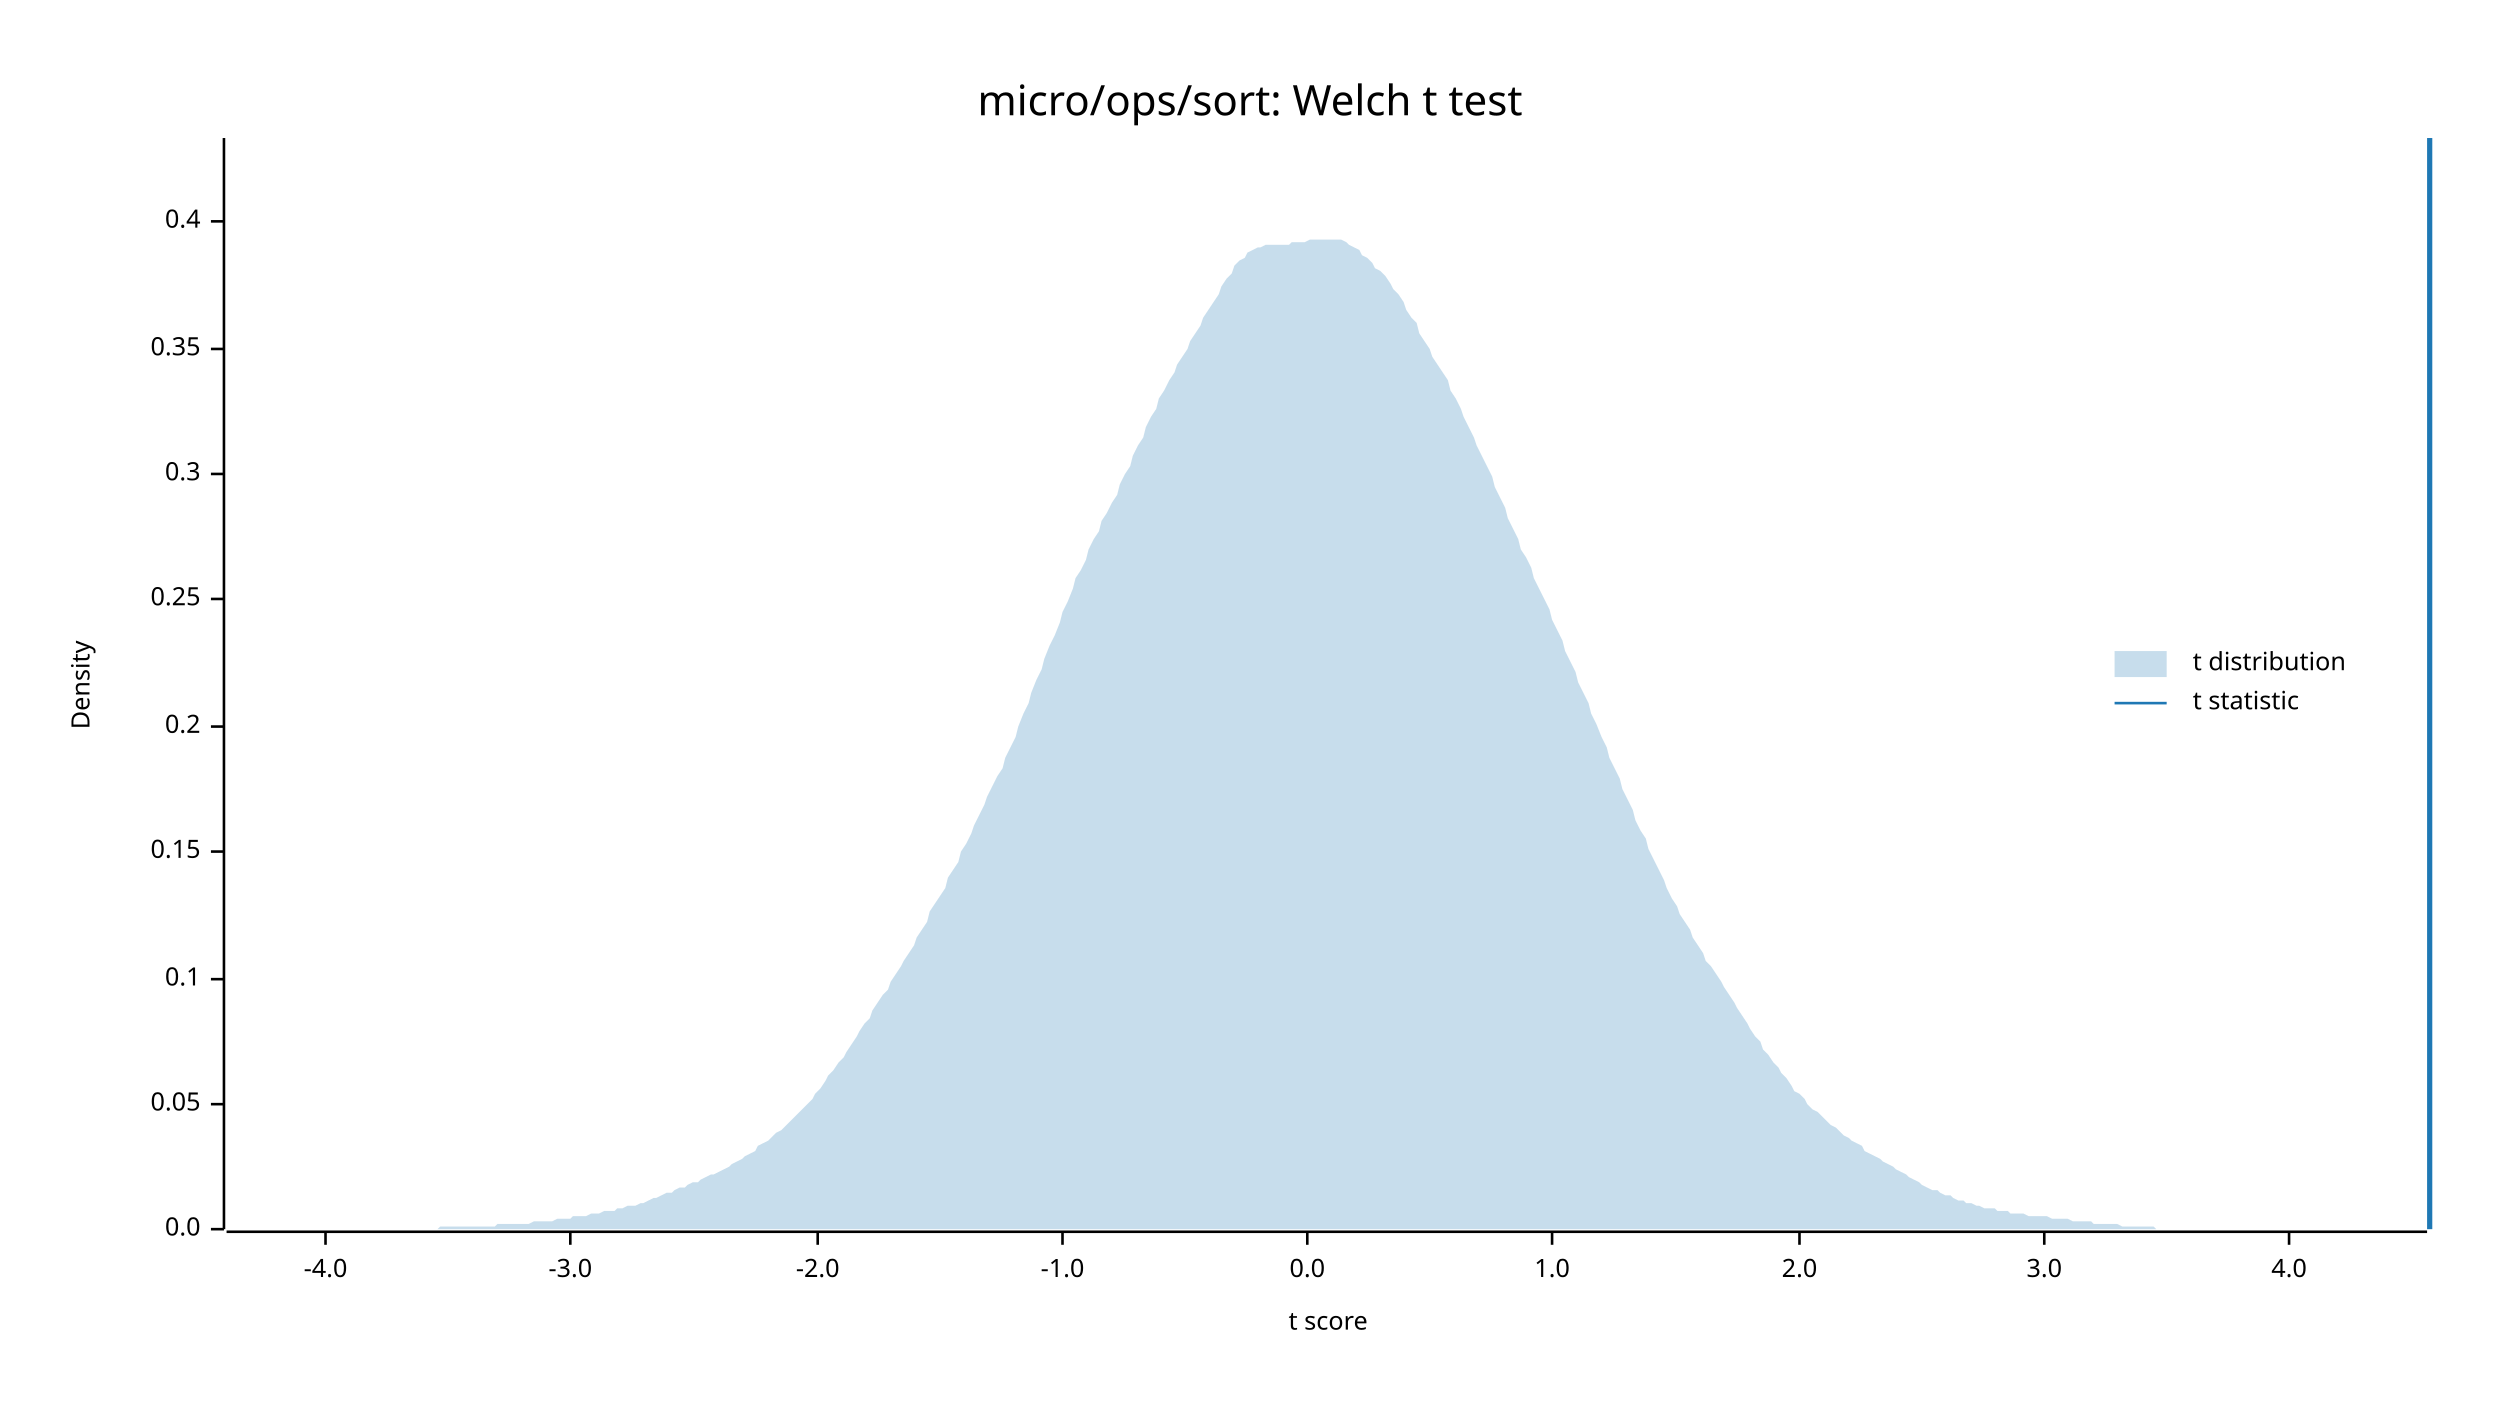
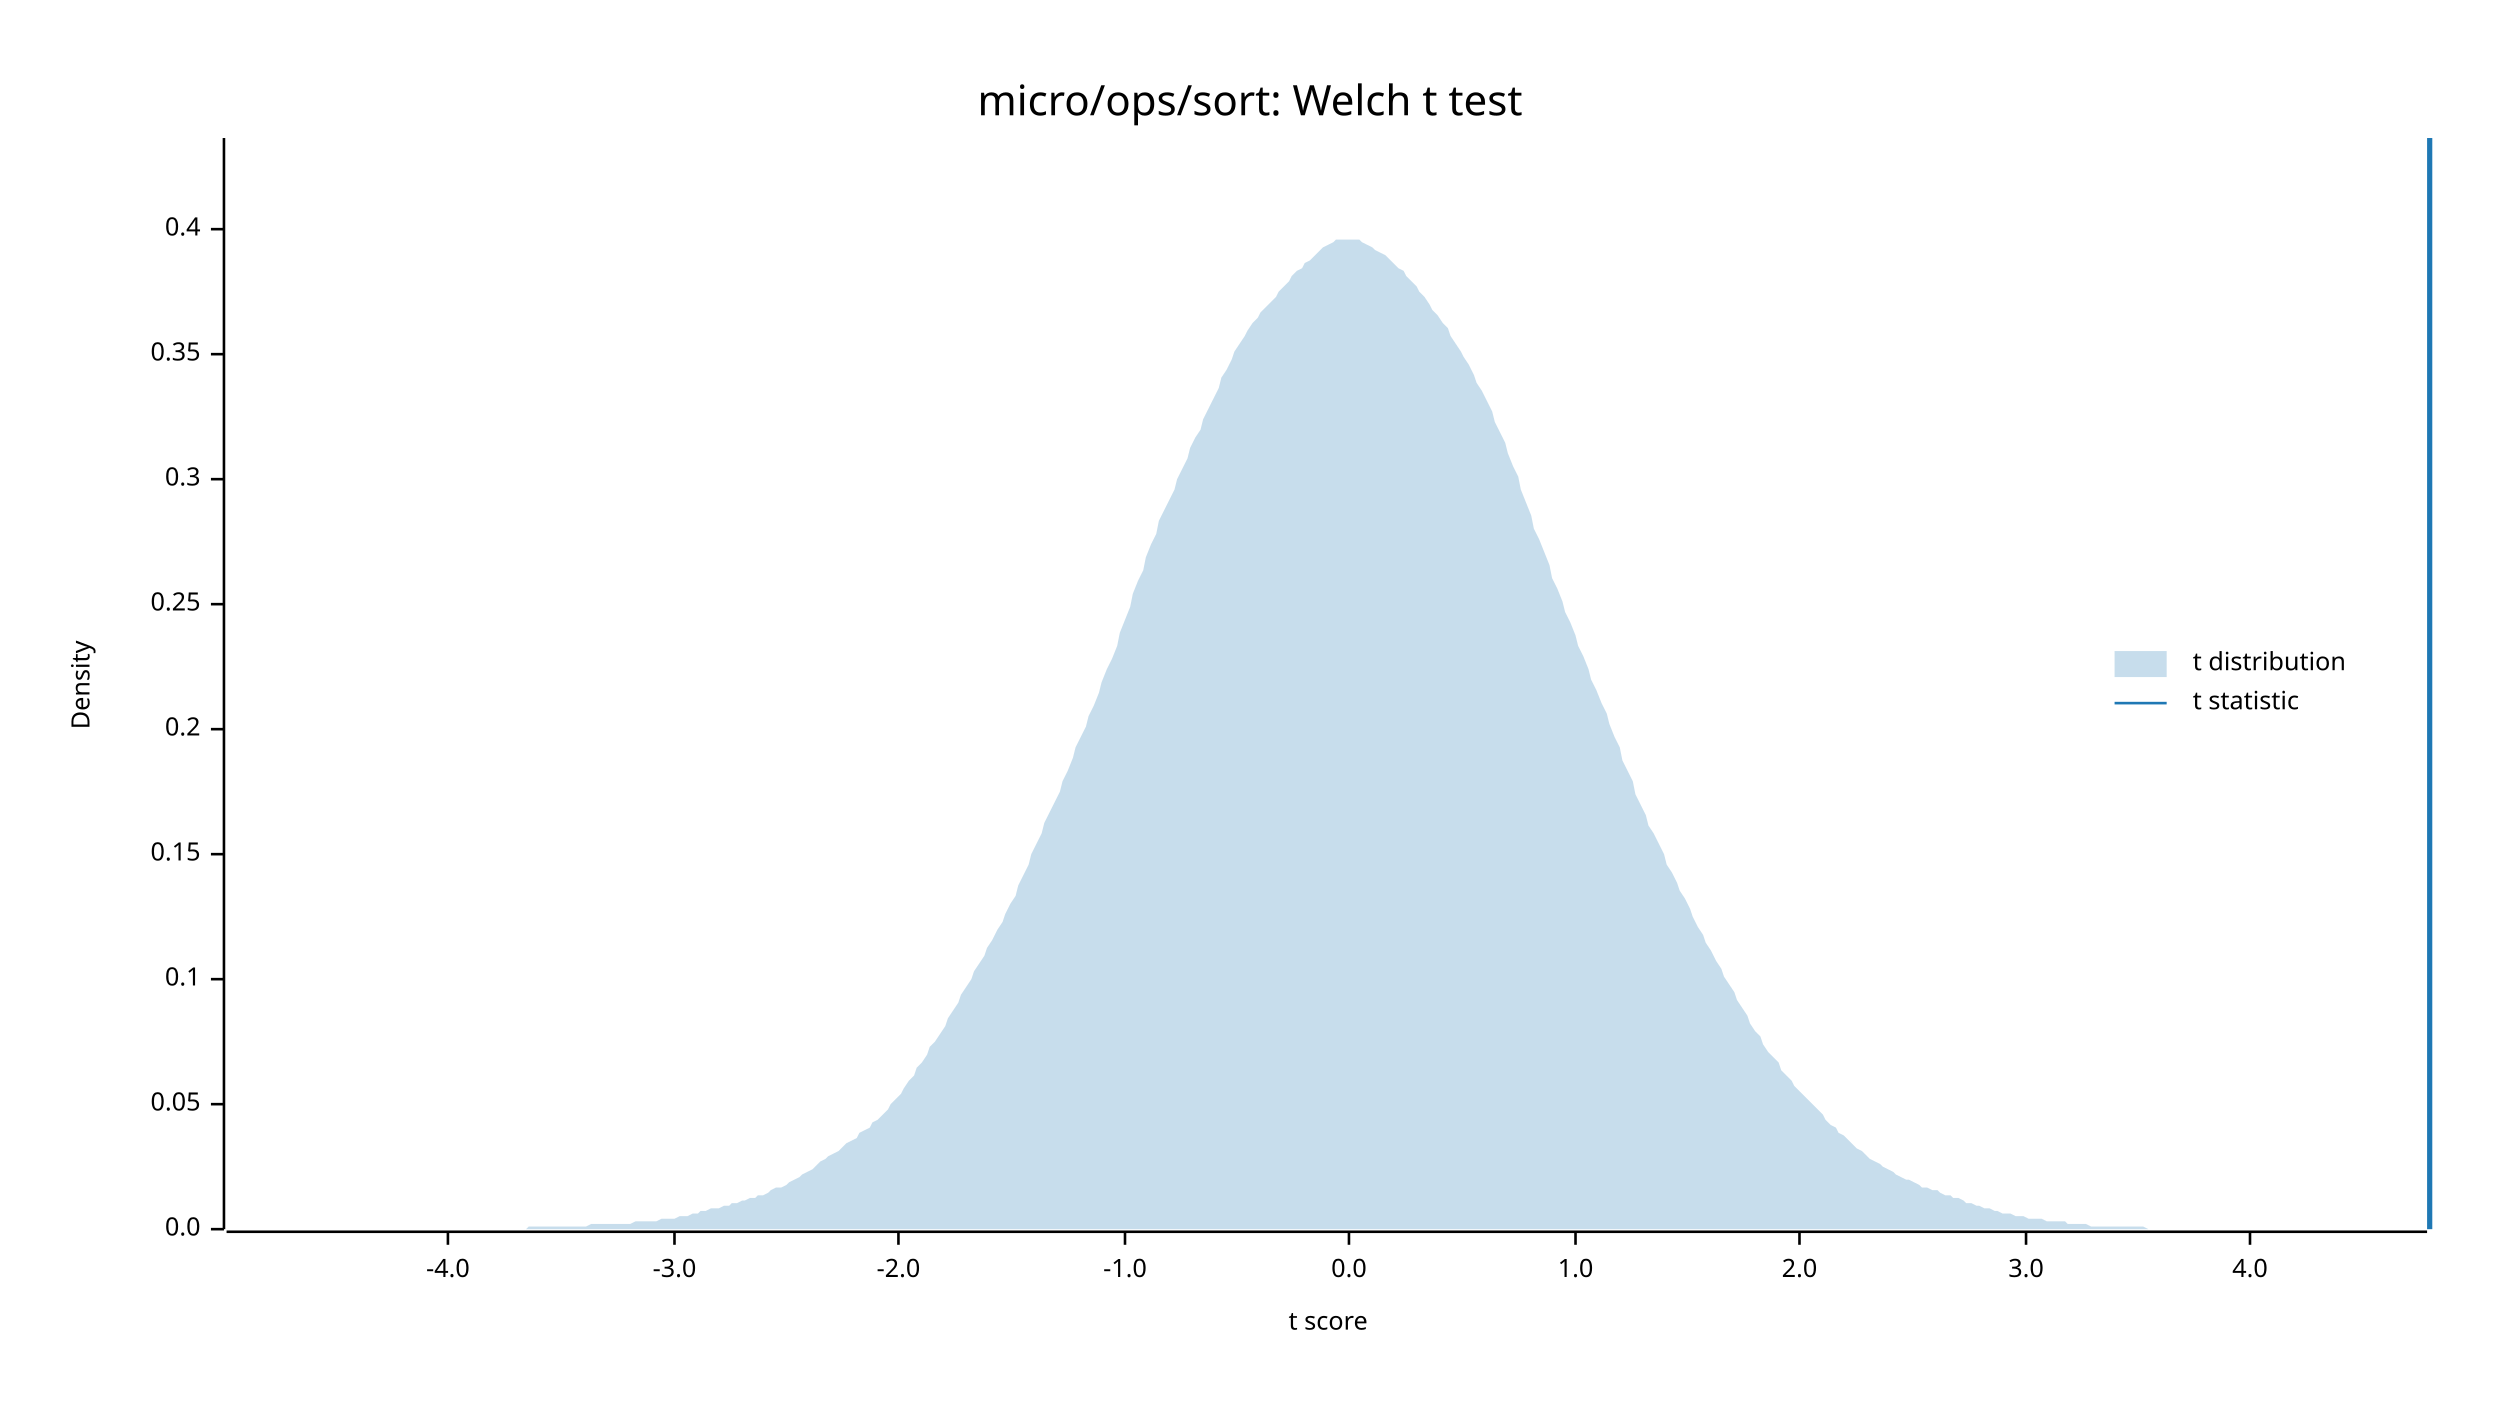
<svg xmlns="http://www.w3.org/2000/svg" width="960" height="540" viewBox="0 0 960 540">
  <text x="480" y="32" dy="0.76em" text-anchor="middle" font-family="sans-serif" font-size="16.129" opacity="1" fill="#000000">
micro/ops/sort: Welch t test
</text>
  <text x="27" y="263" dy="0.76em" text-anchor="middle" font-family="sans-serif" font-size="9.677" opacity="1" fill="#000000" transform="rotate(270, 27, 263)">
Density
</text>
  <text x="510" y="513" dy="-0.5ex" text-anchor="middle" font-family="sans-serif" font-size="9.677" opacity="1" fill="#000000">
t score
</text>
  <polyline fill="none" opacity="1" stroke="#000000" stroke-width="1" points="86,53 86,472 " />
  <text x="77" y="472" dy="0.5ex" text-anchor="end" font-family="sans-serif" font-size="9.677" opacity="1" fill="#000000">
0.0
</text>
  <polyline fill="none" opacity="1" stroke="#000000" stroke-width="1" points="81,472 86,472 " />
  <text x="77" y="424" dy="0.5ex" text-anchor="end" font-family="sans-serif" font-size="9.677" opacity="1" fill="#000000">
0.05
</text>
  <polyline fill="none" opacity="1" stroke="#000000" stroke-width="1" points="81,424 86,424 " />
  <text x="77" y="376" dy="0.5ex" text-anchor="end" font-family="sans-serif" font-size="9.677" opacity="1" fill="#000000">
0.1
</text>
  <polyline fill="none" opacity="1" stroke="#000000" stroke-width="1" points="81,376 86,376 " />
-   <text x="77" y="327" dy="0.5ex" text-anchor="end" font-family="sans-serif" font-size="9.677" opacity="1" fill="#000000">
+   <text x="77" y="328" dy="0.5ex" text-anchor="end" font-family="sans-serif" font-size="9.677" opacity="1" fill="#000000">
0.15
</text>
-   <polyline fill="none" opacity="1" stroke="#000000" stroke-width="1" points="81,327 86,327 " />
-   <text x="77" y="279" dy="0.5ex" text-anchor="end" font-family="sans-serif" font-size="9.677" opacity="1" fill="#000000">
+   <polyline fill="none" opacity="1" stroke="#000000" stroke-width="1" points="81,328 86,328 " />
+   <text x="77" y="280" dy="0.5ex" text-anchor="end" font-family="sans-serif" font-size="9.677" opacity="1" fill="#000000">
0.2
</text>
-   <polyline fill="none" opacity="1" stroke="#000000" stroke-width="1" points="81,279 86,279 " />
-   <text x="77" y="230" dy="0.5ex" text-anchor="end" font-family="sans-serif" font-size="9.677" opacity="1" fill="#000000">
+   <polyline fill="none" opacity="1" stroke="#000000" stroke-width="1" points="81,280 86,280 " />
+   <text x="77" y="232" dy="0.5ex" text-anchor="end" font-family="sans-serif" font-size="9.677" opacity="1" fill="#000000">
0.25
</text>
-   <polyline fill="none" opacity="1" stroke="#000000" stroke-width="1" points="81,230 86,230 " />
-   <text x="77" y="182" dy="0.5ex" text-anchor="end" font-family="sans-serif" font-size="9.677" opacity="1" fill="#000000">
+   <polyline fill="none" opacity="1" stroke="#000000" stroke-width="1" points="81,232 86,232 " />
+   <text x="77" y="184" dy="0.5ex" text-anchor="end" font-family="sans-serif" font-size="9.677" opacity="1" fill="#000000">
0.3
</text>
-   <polyline fill="none" opacity="1" stroke="#000000" stroke-width="1" points="81,182 86,182 " />
-   <text x="77" y="134" dy="0.5ex" text-anchor="end" font-family="sans-serif" font-size="9.677" opacity="1" fill="#000000">
+   <polyline fill="none" opacity="1" stroke="#000000" stroke-width="1" points="81,184 86,184 " />
+   <text x="77" y="136" dy="0.5ex" text-anchor="end" font-family="sans-serif" font-size="9.677" opacity="1" fill="#000000">
0.35
</text>
-   <polyline fill="none" opacity="1" stroke="#000000" stroke-width="1" points="81,134 86,134 " />
-   <text x="77" y="85" dy="0.5ex" text-anchor="end" font-family="sans-serif" font-size="9.677" opacity="1" fill="#000000">
+   <polyline fill="none" opacity="1" stroke="#000000" stroke-width="1" points="81,136 86,136 " />
+   <text x="77" y="88" dy="0.5ex" text-anchor="end" font-family="sans-serif" font-size="9.677" opacity="1" fill="#000000">
0.4
</text>
-   <polyline fill="none" opacity="1" stroke="#000000" stroke-width="1" points="81,85 86,85 " />
+   <polyline fill="none" opacity="1" stroke="#000000" stroke-width="1" points="81,88 86,88 " />
  <polyline fill="none" opacity="1" stroke="#000000" stroke-width="1" points="87,473 932,473 " />
-   <text x="125" y="483" dy="0.76em" text-anchor="middle" font-family="sans-serif" font-size="9.677" opacity="1" fill="#000000">
+   <text x="172" y="483" dy="0.76em" text-anchor="middle" font-family="sans-serif" font-size="9.677" opacity="1" fill="#000000">
-4.0
</text>
-   <polyline fill="none" opacity="1" stroke="#000000" stroke-width="1" points="125,473 125,478 " />
-   <text x="219" y="483" dy="0.76em" text-anchor="middle" font-family="sans-serif" font-size="9.677" opacity="1" fill="#000000">
+   <polyline fill="none" opacity="1" stroke="#000000" stroke-width="1" points="172,473 172,478 " />
+   <text x="259" y="483" dy="0.76em" text-anchor="middle" font-family="sans-serif" font-size="9.677" opacity="1" fill="#000000">
-3.0
</text>
-   <polyline fill="none" opacity="1" stroke="#000000" stroke-width="1" points="219,473 219,478 " />
-   <text x="314" y="483" dy="0.76em" text-anchor="middle" font-family="sans-serif" font-size="9.677" opacity="1" fill="#000000">
+   <polyline fill="none" opacity="1" stroke="#000000" stroke-width="1" points="259,473 259,478 " />
+   <text x="345" y="483" dy="0.76em" text-anchor="middle" font-family="sans-serif" font-size="9.677" opacity="1" fill="#000000">
-2.0
</text>
-   <polyline fill="none" opacity="1" stroke="#000000" stroke-width="1" points="314,473 314,478 " />
-   <text x="408" y="483" dy="0.76em" text-anchor="middle" font-family="sans-serif" font-size="9.677" opacity="1" fill="#000000">
+   <polyline fill="none" opacity="1" stroke="#000000" stroke-width="1" points="345,473 345,478 " />
+   <text x="432" y="483" dy="0.76em" text-anchor="middle" font-family="sans-serif" font-size="9.677" opacity="1" fill="#000000">
-1.0
</text>
-   <polyline fill="none" opacity="1" stroke="#000000" stroke-width="1" points="408,473 408,478 " />
-   <text x="502" y="483" dy="0.76em" text-anchor="middle" font-family="sans-serif" font-size="9.677" opacity="1" fill="#000000">
+   <polyline fill="none" opacity="1" stroke="#000000" stroke-width="1" points="432,473 432,478 " />
+   <text x="518" y="483" dy="0.76em" text-anchor="middle" font-family="sans-serif" font-size="9.677" opacity="1" fill="#000000">
0.0
</text>
-   <polyline fill="none" opacity="1" stroke="#000000" stroke-width="1" points="502,473 502,478 " />
-   <text x="596" y="483" dy="0.76em" text-anchor="middle" font-family="sans-serif" font-size="9.677" opacity="1" fill="#000000">
+   <polyline fill="none" opacity="1" stroke="#000000" stroke-width="1" points="518,473 518,478 " />
+   <text x="605" y="483" dy="0.76em" text-anchor="middle" font-family="sans-serif" font-size="9.677" opacity="1" fill="#000000">
1.0
</text>
-   <polyline fill="none" opacity="1" stroke="#000000" stroke-width="1" points="596,473 596,478 " />
+   <polyline fill="none" opacity="1" stroke="#000000" stroke-width="1" points="605,473 605,478 " />
  <text x="691" y="483" dy="0.76em" text-anchor="middle" font-family="sans-serif" font-size="9.677" opacity="1" fill="#000000">
2.0
</text>
  <polyline fill="none" opacity="1" stroke="#000000" stroke-width="1" points="691,473 691,478 " />
-   <text x="785" y="483" dy="0.76em" text-anchor="middle" font-family="sans-serif" font-size="9.677" opacity="1" fill="#000000">
+   <text x="778" y="483" dy="0.76em" text-anchor="middle" font-family="sans-serif" font-size="9.677" opacity="1" fill="#000000">
3.0
</text>
-   <polyline fill="none" opacity="1" stroke="#000000" stroke-width="1" points="785,473 785,478 " />
-   <text x="879" y="483" dy="0.76em" text-anchor="middle" font-family="sans-serif" font-size="9.677" opacity="1" fill="#000000">
+   <polyline fill="none" opacity="1" stroke="#000000" stroke-width="1" points="778,473 778,478 " />
+   <text x="864" y="483" dy="0.76em" text-anchor="middle" font-family="sans-serif" font-size="9.677" opacity="1" fill="#000000">
4.0
</text>
-   <polyline fill="none" opacity="1" stroke="#000000" stroke-width="1" points="879,473 879,478 " />
-   <polygon opacity="0.25" fill="#1F78B4" points="87,472 88,472 90,472 92,472 93,472 95,472 97,472 98,472 100,472 102,472 103,472 105,472 107,472 109,472 110,472 112,472 114,472 115,472 117,472 119,472 120,472 122,472 124,472 125,472 127,472 129,472 131,472 132,472 134,472 136,472 137,472 139,472 141,472 142,472 144,472 146,472 147,472 149,472 151,472 153,472 154,472 156,472 158,472 159,472 161,472 163,472 164,472 166,472 168,472 169,471 171,471 173,471 175,471 176,471 178,471 180,471 181,471 183,471 185,471 186,471 188,471 190,471 191,470 193,470 195,470 197,470 198,470 200,470 202,470 203,470 205,469 207,469 208,469 210,469 212,469 214,468 215,468 217,468 219,468 220,467 222,467 224,467 225,467 227,466 229,466 230,466 232,465 234,465 236,465 237,464 239,464 241,463 242,463 244,463 246,462 247,462 249,461 251,460 252,460 254,459 256,458 258,458 259,457 261,456 263,456 264,455 266,454 268,454 269,453 271,452 273,451 274,451 276,450 278,449 280,448 281,447 283,446 285,445 286,444 288,443 290,442 291,440 293,439 295,438 296,437 298,435 300,434 302,432 303,431 305,429 307,427 308,426 310,424 312,422 313,420 315,418 317,415 318,413 320,411 322,408 324,406 325,404 327,401 329,398 330,396 332,393 334,391 335,388 337,385 339,382 341,380 342,377 344,374 346,371 347,369 349,366 351,363 352,360 354,357 356,354 357,350 359,347 361,344 363,341 364,337 366,334 368,331 369,327 371,324 373,320 374,317 376,313 378,309 379,306 381,302 383,298 385,295 386,291 388,287 390,283 391,279 393,274 395,270 396,266 398,261 400,257 401,253 403,248 405,244 407,239 408,235 410,231 412,226 413,222 415,219 417,215 418,211 420,207 422,204 423,200 425,197 427,193 429,190 430,186 432,182 434,179 435,175 437,171 439,168 440,164 442,160 444,157 445,153 447,150 449,146 451,143 452,140 454,137 456,134 457,131 459,128 461,125 462,122 464,119 466,116 468,113 469,110 471,107 473,105 474,102 476,100 478,99 479,97 481,96 483,95 484,95 486,94 488,94 490,94 491,94 493,94 495,94 496,93 498,93 500,93 501,93 503,92 505,92 506,92 508,92 510,92 512,92 513,92 515,92 517,93 518,94 520,95 522,96 523,98 525,99 527,101 528,103 530,104 532,106 534,109 535,111 537,113 539,116 540,119 542,122 544,124 545,128 547,131 549,134 550,137 552,140 554,143 556,146 557,150 559,153 561,157 562,160 564,164 566,168 567,171 569,175 571,179 573,183 574,187 576,191 578,195 579,199 581,203 583,207 584,211 586,214 588,218 589,222 591,226 593,230 595,234 596,238 598,242 600,246 601,250 603,254 605,258 606,262 608,266 610,270 611,274 613,278 615,283 617,287 618,291 620,295 622,299 623,303 625,307 627,311 628,315 630,319 632,322 633,326 635,330 637,334 639,338 640,341 642,345 644,348 645,351 647,354 649,357 650,360 652,363 654,366 655,369 657,371 659,374 661,377 662,379 664,382 666,385 667,387 669,390 671,393 672,395 674,398 676,400 677,403 679,405 681,408 683,410 684,412 686,414 688,417 689,419 691,420 693,422 694,424 696,426 698,427 700,429 701,430 703,432 705,433 706,434 708,436 710,437 711,438 713,439 715,440 716,442 718,443 720,444 722,445 723,446 725,447 727,448 728,449 730,450 732,451 733,452 735,453 737,454 738,455 740,456 742,457 744,457 745,458 747,459 749,459 750,460 752,461 754,461 755,462 757,462 759,463 760,463 762,464 764,464 766,464 767,465 769,465 771,465 772,466 774,466 776,466 777,466 779,467 781,467 782,467 784,467 786,467 788,468 789,468 791,468 793,468 794,468 796,469 798,469 799,469 801,469 803,469 804,470 806,470 808,470 810,470 811,470 813,470 815,471 816,471 818,471 820,471 821,471 823,471 825,471 827,471 828,472 830,472 832,472 833,472 835,472 837,472 838,472 840,472 842,472 843,472 845,472 847,472 849,472 850,472 852,472 854,472 855,472 857,472 859,472 860,472 862,472 864,472 865,472 867,472 869,472 871,472 872,472 874,472 876,472 877,472 879,472 881,472 882,472 884,472 886,472 887,472 889,472 891,472 893,472 894,472 896,472 898,472 899,472 901,472 903,472 904,472 906,472 908,472 909,472 911,472 913,472 915,472 916,472 918,472 920,472 921,472 923,472 925,472 926,472 928,472 930,472 932,472 932,472 87,472 " />
+   <polyline fill="none" opacity="1" stroke="#000000" stroke-width="1" points="864,473 864,478 " />
+   <polygon opacity="0.25" fill="#1F78B4" points="87,472 88,472 90,472 92,472 93,472 95,472 97,472 98,472 100,472 102,472 103,472 105,472 107,472 109,472 110,472 112,472 114,472 115,472 117,472 119,472 120,472 122,472 124,472 125,472 127,472 129,472 131,472 132,472 134,472 136,472 137,472 139,472 141,472 142,472 144,472 146,472 147,472 149,472 151,472 153,472 154,472 156,472 158,472 159,472 161,472 163,472 164,472 166,472 168,472 169,472 171,472 173,472 175,472 176,472 178,472 180,472 181,472 183,472 185,472 186,472 188,472 190,472 191,472 193,472 195,472 197,472 198,472 200,472 202,472 203,471 205,471 207,471 208,471 210,471 212,471 214,471 215,471 217,471 219,471 220,471 222,471 224,471 225,471 227,470 229,470 230,470 232,470 234,470 236,470 237,470 239,470 241,470 242,470 244,469 246,469 247,469 249,469 251,469 252,469 254,468 256,468 258,468 259,468 261,467 263,467 264,467 266,466 268,466 269,465 271,465 273,464 274,464 276,464 278,463 280,463 281,462 283,462 285,461 286,461 288,460 290,460 291,459 293,459 295,458 296,457 298,456 300,456 302,455 303,454 305,453 307,452 308,451 310,450 312,449 313,448 315,446 317,445 318,444 320,443 322,442 324,440 325,439 327,438 329,437 330,435 332,434 334,433 335,431 337,430 339,428 341,426 342,424 344,422 346,420 347,418 349,415 351,413 352,410 354,408 356,405 357,402 359,400 361,397 363,394 364,391 366,388 368,385 369,382 371,379 373,376 374,373 376,370 378,367 379,364 381,361 383,357 385,354 386,351 388,347 390,344 391,340 393,336 395,332 396,328 398,324 400,320 401,316 403,312 405,308 407,304 408,300 410,296 412,291 413,287 415,283 417,279 418,275 420,271 422,266 423,262 425,257 427,253 429,248 430,243 432,238 434,233 435,228 437,223 439,219 440,214 442,209 444,205 445,200 447,196 449,192 451,188 452,184 454,180 456,176 457,172 459,168 461,165 462,161 464,157 466,153 468,149 469,145 471,142 473,138 474,135 476,132 478,129 479,127 481,124 483,122 484,120 486,118 488,116 490,114 491,112 493,110 495,108 496,106 498,104 500,103 501,101 503,100 505,98 506,97 508,95 510,94 512,93 513,92 515,92 517,92 518,92 520,92 522,92 523,93 525,94 527,95 528,96 530,97 532,98 534,100 535,101 537,103 539,104 540,106 542,108 544,110 545,112 547,114 549,117 550,119 552,121 554,124 556,126 557,129 559,132 561,135 562,137 564,140 566,144 567,147 569,150 571,154 573,158 574,162 576,166 578,170 579,174 581,179 583,183 584,188 586,193 588,198 589,203 591,207 593,212 595,217 596,222 598,226 600,231 601,235 603,239 605,244 606,248 608,252 610,257 611,261 613,265 615,270 617,274 618,278 620,283 622,287 623,292 625,296 627,300 628,305 630,309 632,313 633,317 635,320 637,324 639,328 640,332 642,335 644,339 645,342 647,345 649,349 650,352 652,356 654,359 655,362 657,365 659,369 661,372 662,375 664,378 666,381 667,384 669,387 671,390 672,393 674,396 676,398 677,401 679,404 681,406 683,408 684,411 686,413 688,415 689,417 691,419 693,421 694,422 696,424 698,426 700,428 701,430 703,432 705,433 706,435 708,436 710,438 711,439 713,441 715,442 716,443 718,445 720,446 722,447 723,448 725,449 727,450 728,451 730,452 732,453 733,453 735,454 737,455 738,456 740,456 742,457 744,457 745,458 747,459 749,459 750,460 752,460 754,461 755,462 757,462 759,463 760,463 762,464 764,464 766,465 767,465 769,466 771,466 772,466 774,467 776,467 777,467 779,468 781,468 782,468 784,468 786,469 788,469 789,469 791,469 793,469 794,470 796,470 798,470 799,470 801,470 803,471 804,471 806,471 808,471 810,471 811,471 813,471 815,471 816,471 818,471 820,471 821,471 823,471 825,472 827,472 828,472 830,472 832,472 833,472 835,472 837,472 838,472 840,472 842,472 843,472 845,472 847,472 849,472 850,472 852,472 854,472 855,472 857,472 859,472 860,472 862,472 864,472 865,472 867,472 869,472 871,472 872,472 874,472 876,472 877,472 879,472 881,472 882,472 884,472 886,472 887,472 889,472 891,472 893,472 894,472 896,472 898,472 899,472 901,472 903,472 904,472 906,472 908,472 909,472 911,472 913,472 915,472 916,472 918,472 920,472 921,472 923,472 925,472 926,472 928,472 930,472 932,472 932,472 87,472 " />
  <polyline fill="none" opacity="1" stroke="#1F78B4" stroke-width="2" points="933,472 933,53 " />
  <text x="842" y="250" dy="0.76em" text-anchor="start" font-family="sans-serif" font-size="9.677" opacity="1" fill="#000000">
t distribution
</text>
  <text x="842" y="265" dy="0.76em" text-anchor="start" font-family="sans-serif" font-size="9.677" opacity="1" fill="#000000">
t statistic
</text>
  <rect x="812" y="250" width="20" height="10" opacity="0.25" fill="#1F78B4" stroke="none" />
  <polyline fill="none" opacity="1" stroke="#1F78B4" stroke-width="1" points="812,270 832,270 " />
</svg>
